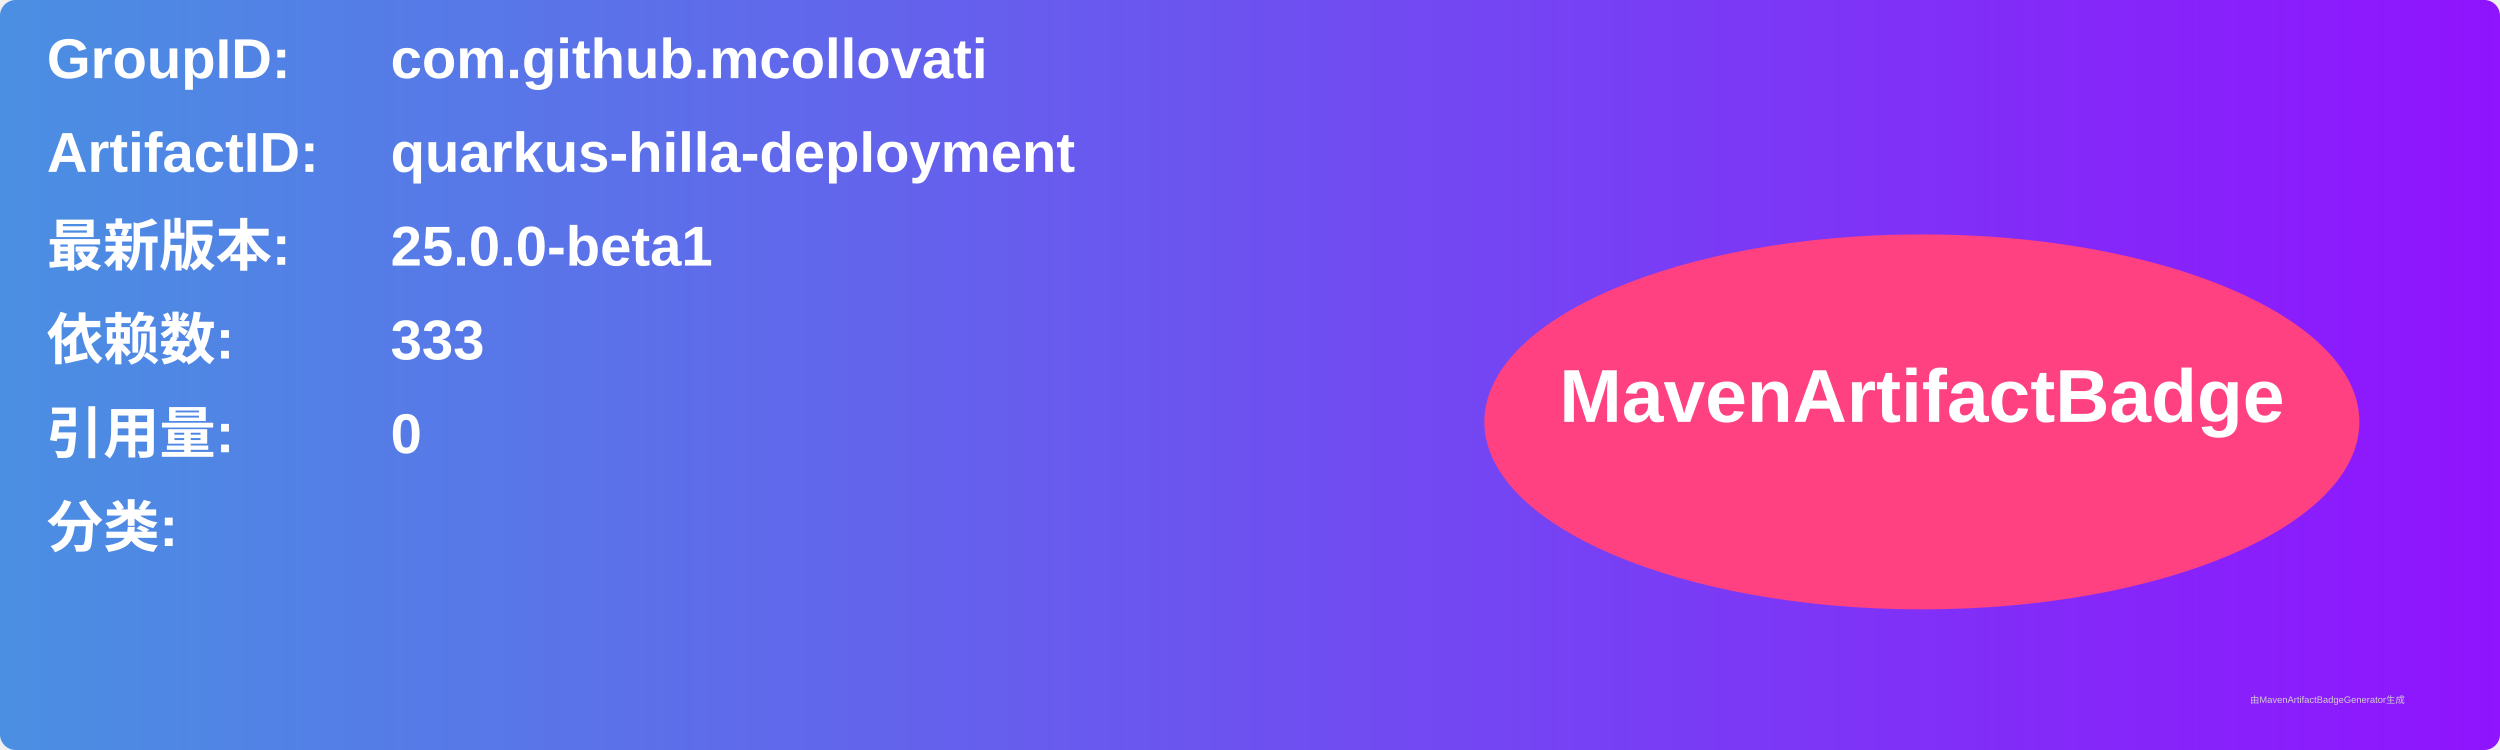
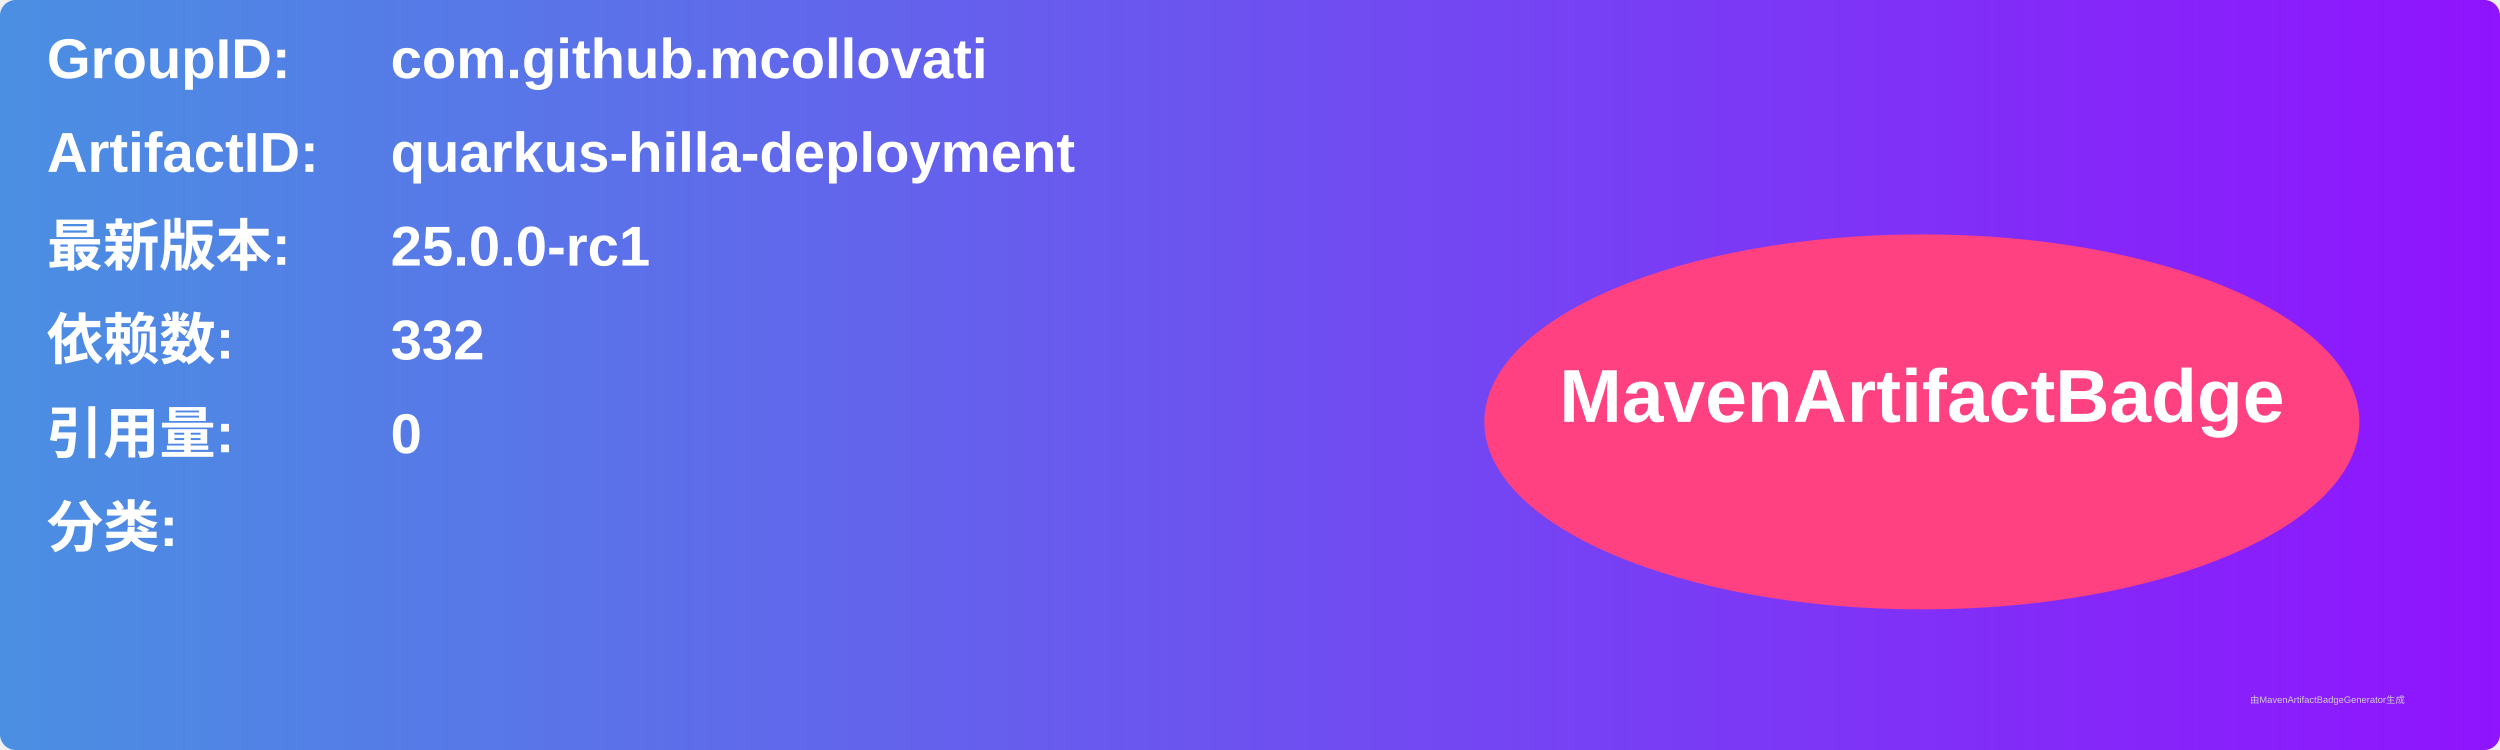
<svg xmlns="http://www.w3.org/2000/svg" width="800" height="240" viewBox="0 0 800 240">
  <linearGradient id="grad" x1="0%" y1="0%" x2="100%" y2="0%">
    <stop offset="0%" stop-color="#4a90e2" />
    <stop offset="100%" stop-color="#9013fe" />
  </linearGradient>
  <rect width="100%" height="100%" rx="5" ry="5" fill="url(#grad)" />
  <g transform="translate(15, 15)">
    <text x="0" y="10" font-family="Arial" font-size="18" fill="white" font-weight="bold" width="260">GroupID:</text>
    <text x="110" y="10" font-family="Arial" font-size="18" fill="white" font-weight="bold" width="460">com.github.mcollovati</text>
    <text x="0" y="40" font-family="Arial" font-size="18" fill="white" font-weight="bold" width="260">ArtifactID:</text>
    <text x="110" y="40" font-family="Arial" font-size="18" fill="white" font-weight="bold" width="460">quarkus-hilla-deployment</text>
    <text x="0" y="70" font-family="Arial" font-size="18" fill="white" font-weight="bold">最新版本:</text>
    <text x="110" y="70" font-family="Arial" font-size="18" fill="white" font-weight="bold">
-       <tspan font-weight="bold">25.0.0-beta1</tspan>
+       <tspan font-weight="bold">25.0.0-rc1</tspan>
    </text>
    <text x="0" y="100" font-family="Arial" font-size="18" fill="white" font-weight="bold">依赖数: </text>
    <text x="110" y="100" font-family="Arial" font-size="18" fill="white">
-       <tspan font-weight="bold">333</tspan>
+       <tspan font-weight="bold">332</tspan>
    </text>
    <text x="0" y="130" font-family="Arial" font-size="18" fill="white" font-weight="bold">引用量: </text>
    <text x="110" y="130" font-family="Arial" font-size="18" fill="white">
      <tspan font-weight="bold">0</tspan>
    </text>
    <text x="0" y="160" font-family="Arial" font-size="18" fill="white" font-weight="bold">分类:</text>
    <text x="10" y="190" font-family="Arial" font-size="10" fill="white">
      <tspan font-weight="bold" />
    </text>
    <ellipse cx="600" cy="120" rx="140" ry="60" fill="#ff4081" />
    <text x="600" y="120" text-anchor="middle" font-family="Arial" font-size="24" fill="white" font-weight="bold">MavenArtifactBadge</text>
  </g>
  <text x="720" y="225" font-family="Arial" font-size="3" fill="#d0d0d0">由MavenArtifactBadgeGenerator生成</text>
</svg>
